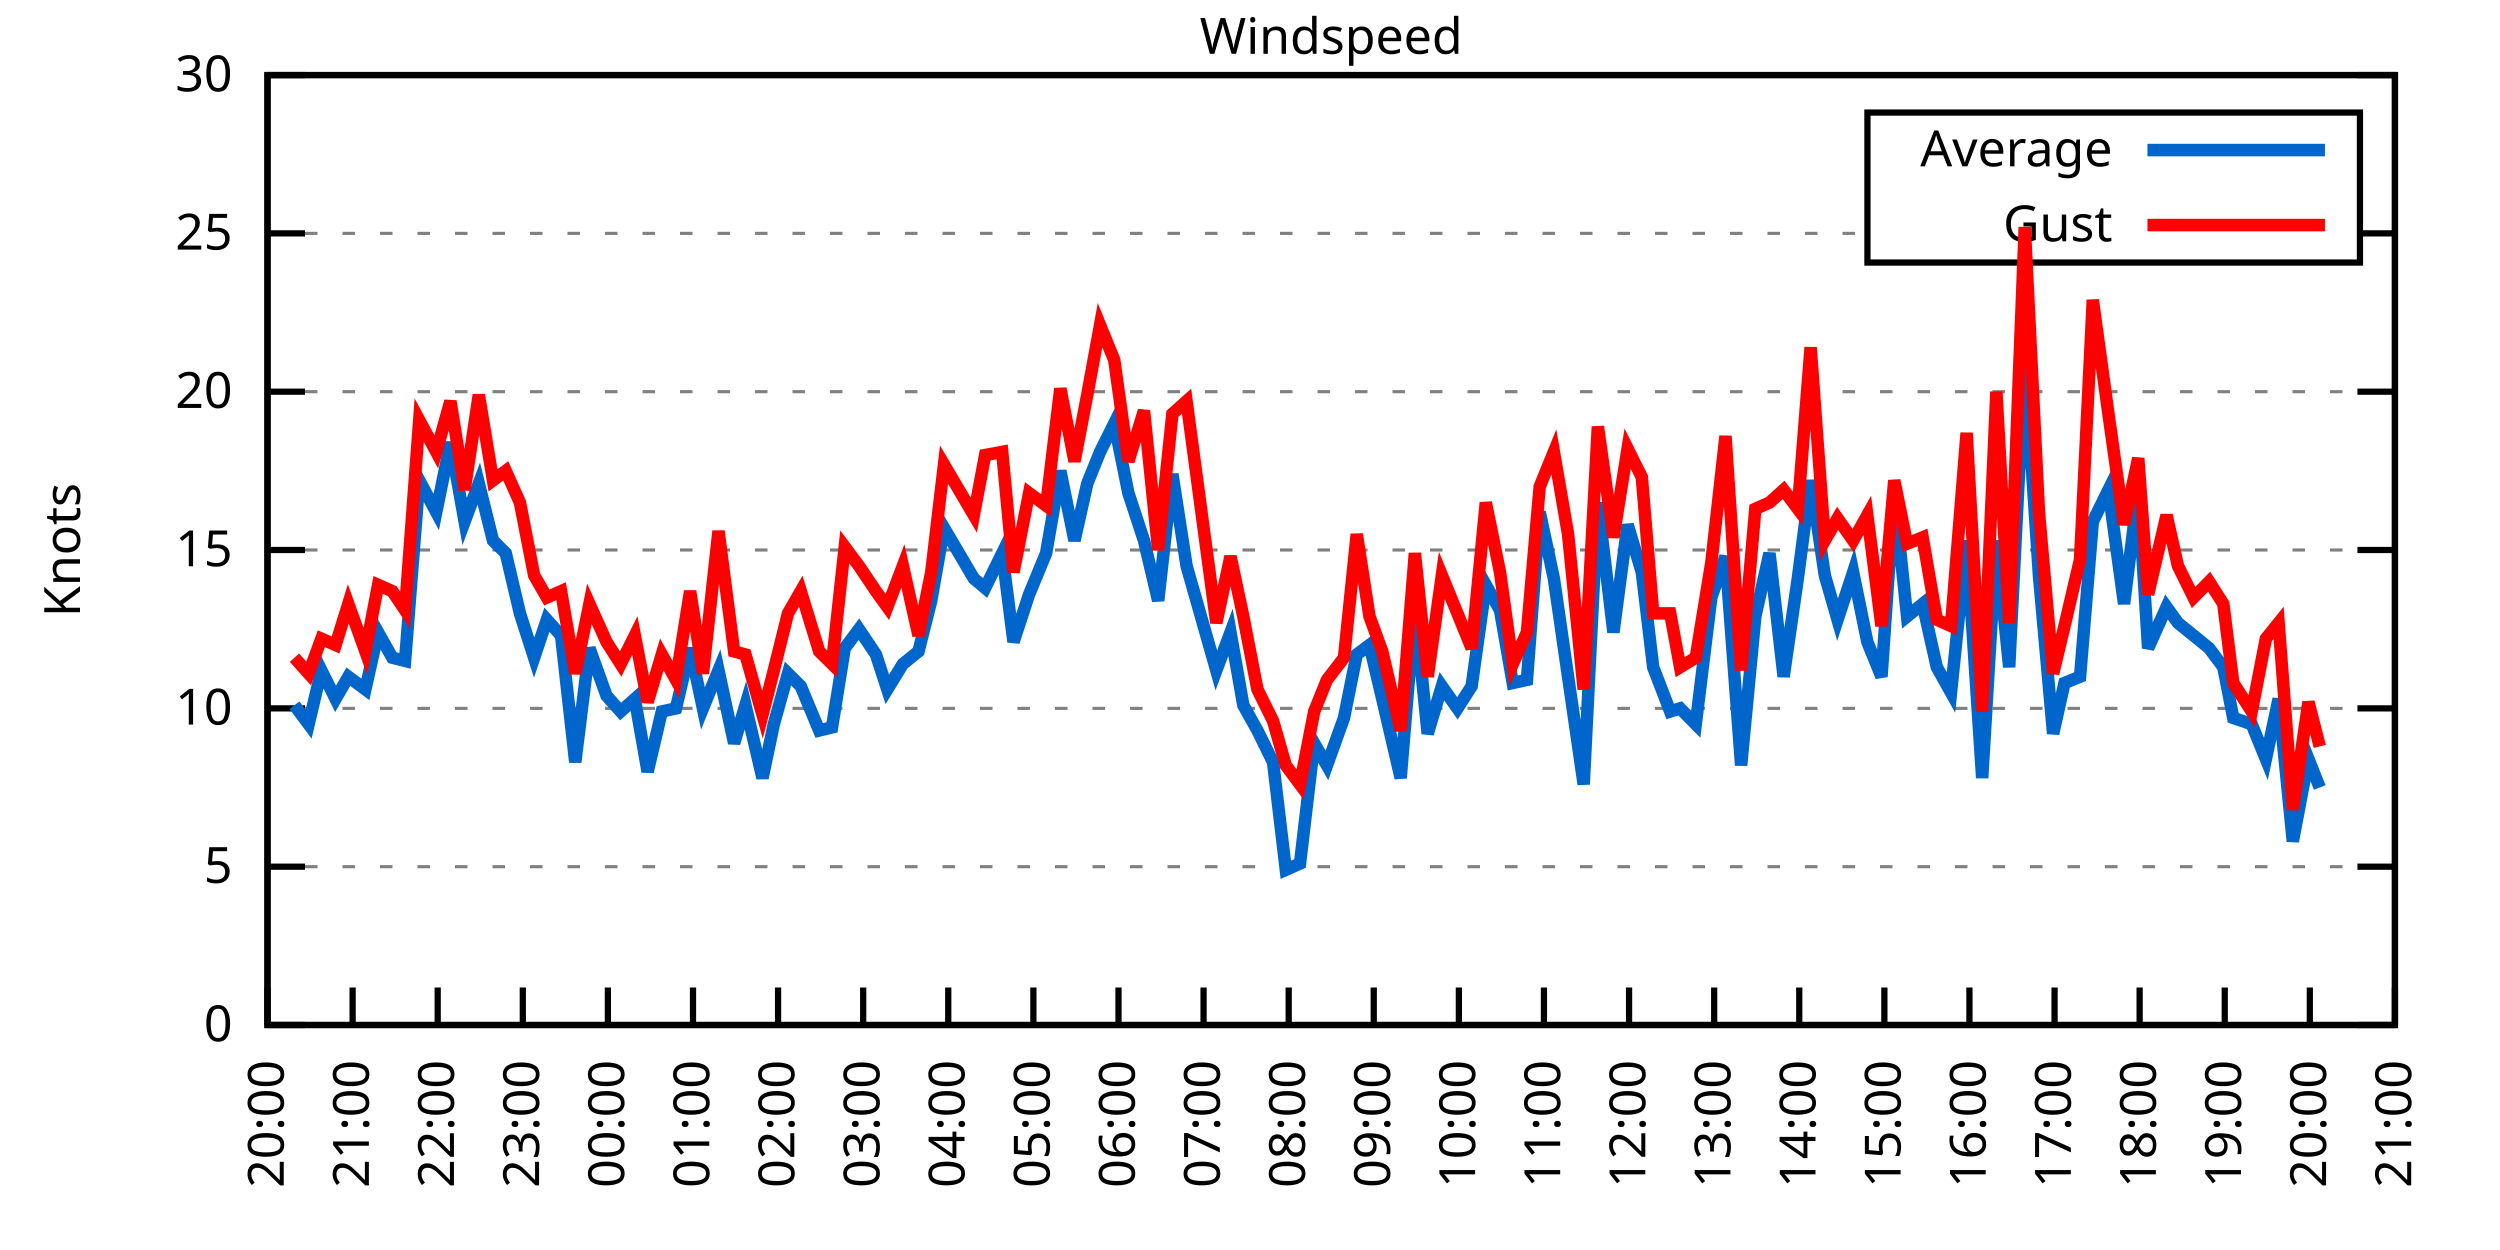
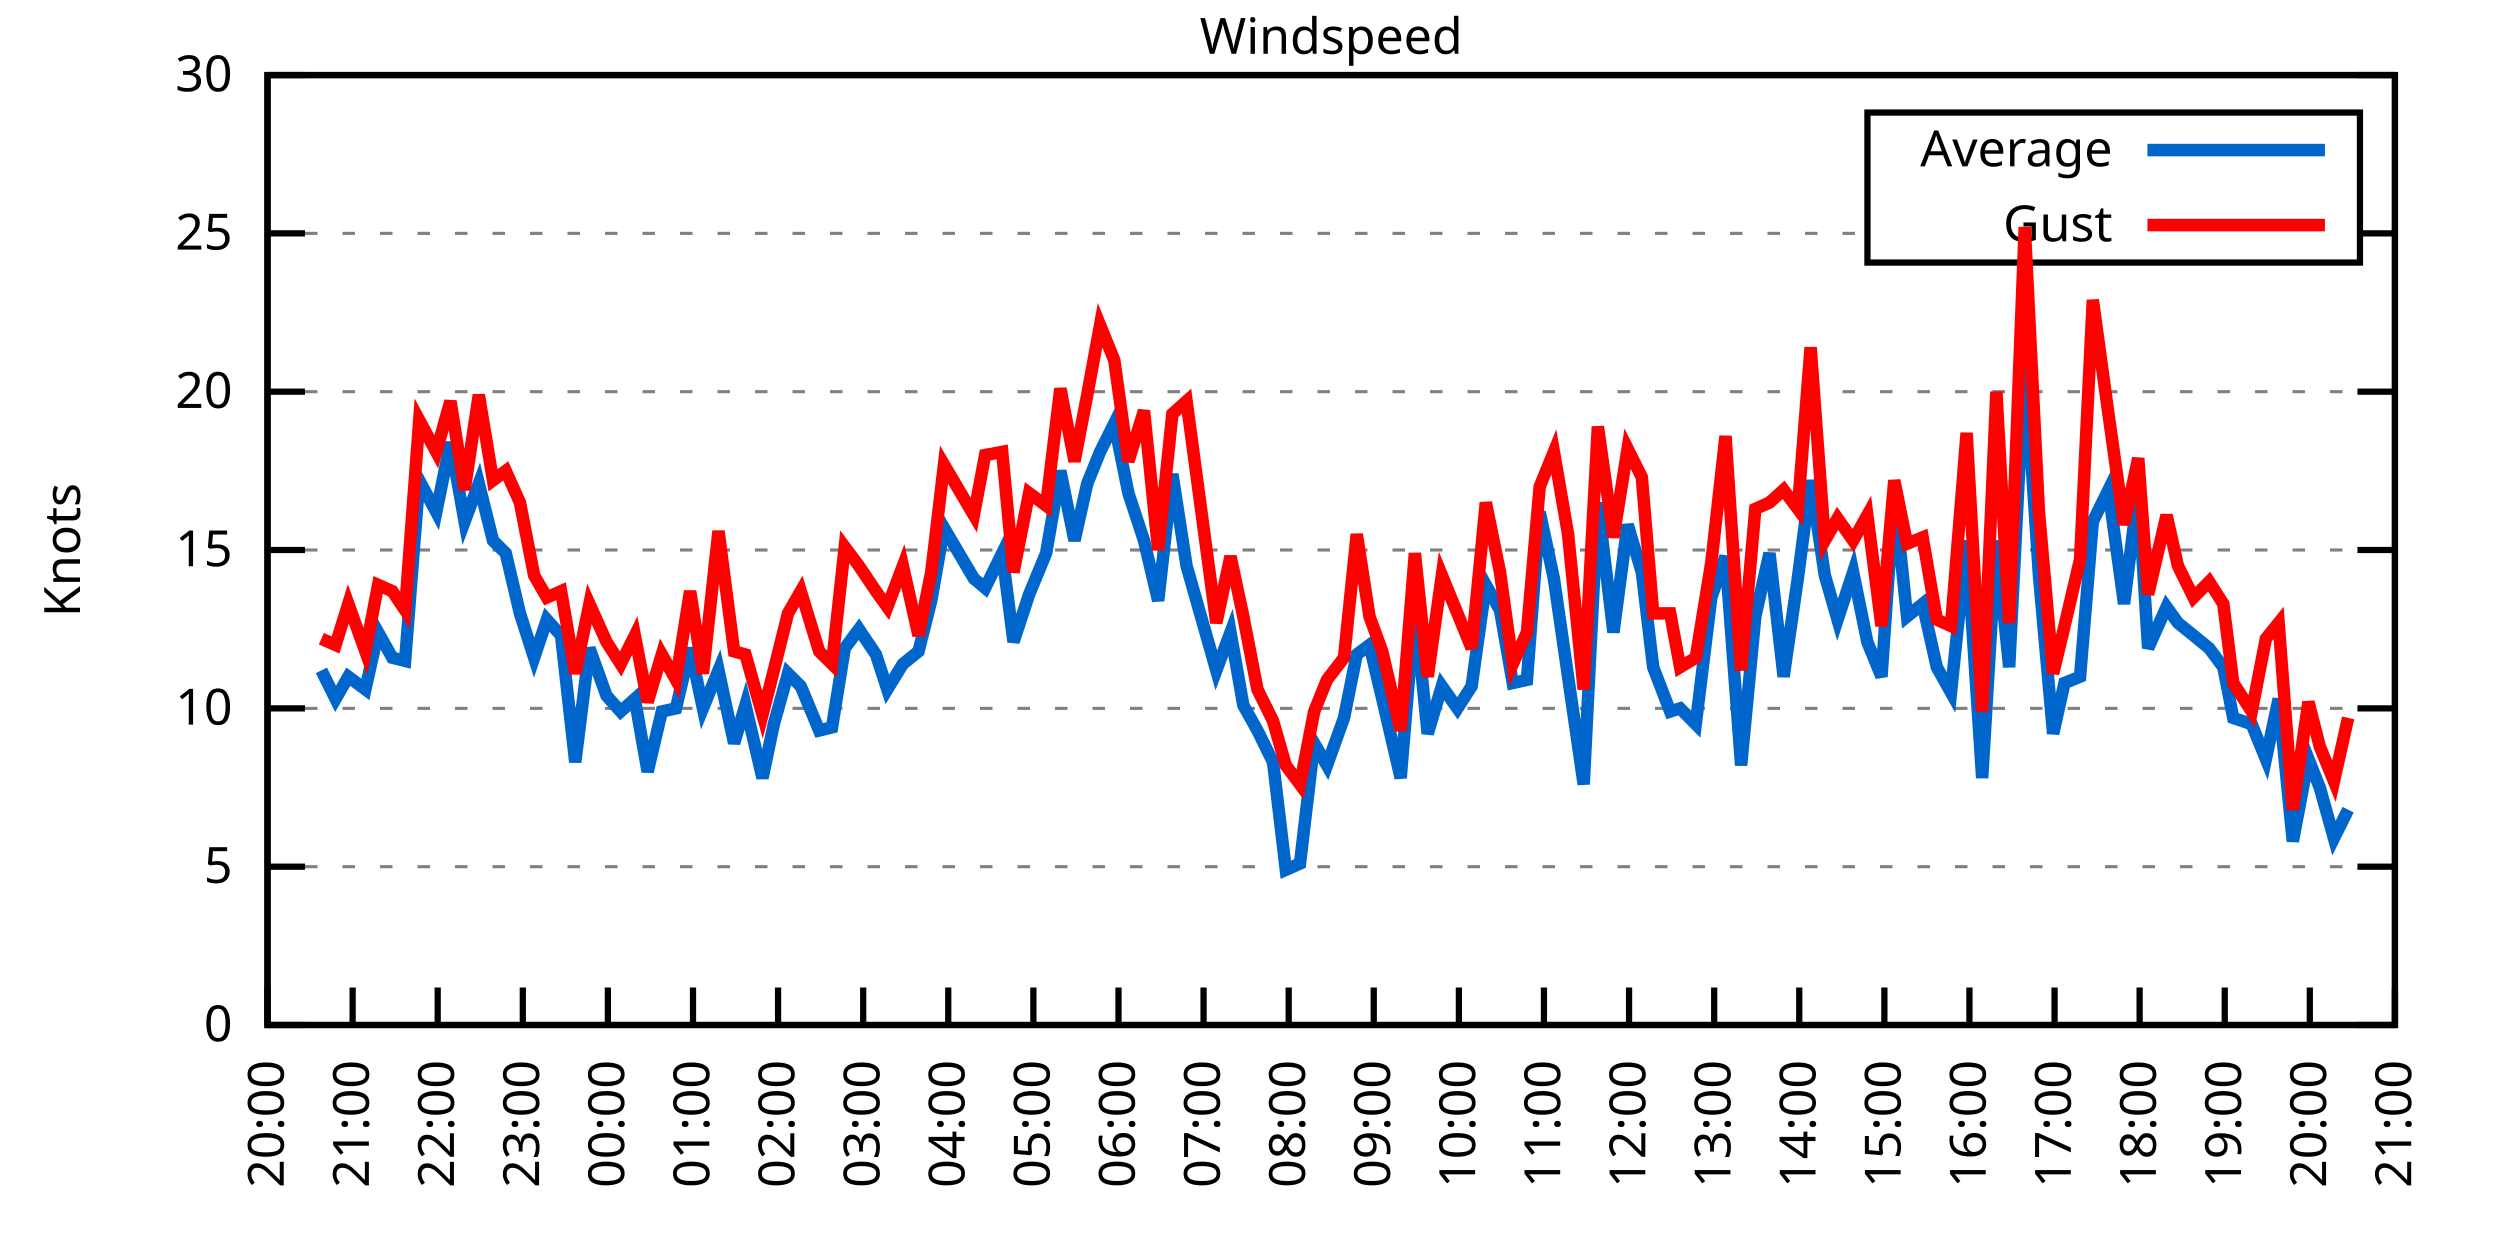
<svg xmlns="http://www.w3.org/2000/svg" xmlns:xlink="http://www.w3.org/1999/xlink" width="400" height="200" viewBox="0 0 400 200">
  <g id="gnuplot_canvas">
    <rect x="0" y="0" width="400" height="200" fill="none" />
    <defs>
      <circle id="gpDot" r="0.5" stroke-width="0.5" stroke="currentColor" />
      <path id="gpPt0" stroke-width="0.333" stroke="currentColor" d="M-1,0 h2 M0,-1 v2" />
      <path id="gpPt1" stroke-width="0.333" stroke="currentColor" d="M-1,-1 L1,1 M1,-1 L-1,1" />
      <path id="gpPt2" stroke-width="0.333" stroke="currentColor" d="M-1,0 L1,0 M0,-1 L0,1 M-1,-1 L1,1 M-1,1 L1,-1" />
      <rect id="gpPt3" stroke-width="0.333" stroke="currentColor" x="-1" y="-1" width="2" height="2" />
      <rect id="gpPt4" stroke-width="0.333" stroke="currentColor" fill="currentColor" x="-1" y="-1" width="2" height="2" />
      <circle id="gpPt5" stroke-width="0.333" stroke="currentColor" cx="0" cy="0" r="1" />
      <use xlink:href="#gpPt5" id="gpPt6" fill="currentColor" stroke="none" />
      <path id="gpPt7" stroke-width="0.333" stroke="currentColor" d="M0,-1.33 L-1.33,0.67 L1.33,0.67 z" />
      <use xlink:href="#gpPt7" id="gpPt8" fill="currentColor" stroke="none" />
      <use xlink:href="#gpPt7" id="gpPt9" stroke="currentColor" transform="rotate(180)" />
      <use xlink:href="#gpPt9" id="gpPt10" fill="currentColor" stroke="none" />
      <use xlink:href="#gpPt3" id="gpPt11" stroke="currentColor" transform="rotate(45)" />
      <use xlink:href="#gpPt11" id="gpPt12" fill="currentColor" stroke="none" />
      <path id="gpPt13" stroke-width="0.333" stroke="currentColor" d="M0,1.330 L1.265,0.411 L0.782,-1.067 L-0.782,-1.076 L-1.265,0.411 z" />
      <use xlink:href="#gpPt13" id="gpPt14" fill="currentColor" stroke="none" />
      <filter id="textbox" filterUnits="objectBoundingBox" x="0" y="0" height="1" width="1">
        <feFlood flood-color="white" flood-opacity="1" result="bgnd" />
        <feComposite in="SourceGraphic" in2="bgnd" operator="atop" />
      </filter>
      <filter id="greybox" filterUnits="objectBoundingBox" x="0" y="0" height="1" width="1">
        <feFlood flood-color="lightgrey" flood-opacity="1" result="grey" />
        <feComposite in="SourceGraphic" in2="grey" operator="atop" />
      </filter>
    </defs>
    <g fill="none" color="white" stroke="currentColor" stroke-width="1.00" stroke-linecap="butt" stroke-linejoin="miter">
</g>
    <g fill="none" color="black" stroke="currentColor" stroke-width="1.00" stroke-linecap="butt" stroke-linejoin="miter">
      <g stroke="none" shape-rendering="crispEdges">
        <polygon fill="rgb(255, 255, 255)" points="42.80,164.00 383.18,164.00 383.18,12.02 42.80,12.02 " />
      </g>
    </g>
    <g fill="none" color="black" stroke="currentColor" stroke-width="1.00" stroke-linecap="butt" stroke-linejoin="miter">
</g>
    <g fill="none" color="black" stroke="black" stroke-width="0.50" stroke-linecap="butt" stroke-linejoin="miter">
</g>
    <g fill="none" color="gray" stroke="currentColor" stroke-width="0.50" stroke-linecap="butt" stroke-linejoin="miter">
      <path stroke="gray" stroke-dasharray="2,4" class="gridline" d="M42.80,164.00 L383.19,164.00  " />
    </g>
    <g fill="none" color="gray" stroke="gray" stroke-width="1.00" stroke-linecap="butt" stroke-linejoin="miter">
</g>
    <g fill="none" color="black" stroke="currentColor" stroke-width="1.00" stroke-linecap="butt" stroke-linejoin="miter">
      <path stroke="black" d="M42.80,164.00 L48.80,164.00 M383.19,164.00 L377.19,164.00  " />
      <g transform="translate(37.20,166.60)" stroke="none" fill="black" font-family="Sans" font-size="8.00" text-anchor="end">
        <text>
          <tspan font-family="Sans"> 0</tspan>
        </text>
      </g>
    </g>
    <g fill="none" color="black" stroke="currentColor" stroke-width="1.00" stroke-linecap="butt" stroke-linejoin="miter">
</g>
    <g fill="none" color="black" stroke="black" stroke-width="0.50" stroke-linecap="butt" stroke-linejoin="miter">
</g>
    <g fill="none" color="gray" stroke="currentColor" stroke-width="0.50" stroke-linecap="butt" stroke-linejoin="miter">
      <path stroke="gray" stroke-dasharray="2,4" class="gridline" d="M42.80,138.67 L383.19,138.67  " />
    </g>
    <g fill="none" color="gray" stroke="gray" stroke-width="1.00" stroke-linecap="butt" stroke-linejoin="miter">
</g>
    <g fill="none" color="black" stroke="currentColor" stroke-width="1.00" stroke-linecap="butt" stroke-linejoin="miter">
      <path stroke="black" d="M42.80,138.67 L48.80,138.67 M383.19,138.67 L377.19,138.67  " />
      <g transform="translate(37.20,141.27)" stroke="none" fill="black" font-family="Sans" font-size="8.00" text-anchor="end">
        <text>
          <tspan font-family="Sans"> 5</tspan>
        </text>
      </g>
    </g>
    <g fill="none" color="black" stroke="currentColor" stroke-width="1.00" stroke-linecap="butt" stroke-linejoin="miter">
</g>
    <g fill="none" color="black" stroke="black" stroke-width="0.50" stroke-linecap="butt" stroke-linejoin="miter">
</g>
    <g fill="none" color="gray" stroke="currentColor" stroke-width="0.50" stroke-linecap="butt" stroke-linejoin="miter">
      <path stroke="gray" stroke-dasharray="2,4" class="gridline" d="M42.80,113.34 L383.19,113.34  " />
    </g>
    <g fill="none" color="gray" stroke="gray" stroke-width="1.00" stroke-linecap="butt" stroke-linejoin="miter">
</g>
    <g fill="none" color="black" stroke="currentColor" stroke-width="1.00" stroke-linecap="butt" stroke-linejoin="miter">
      <path stroke="black" d="M42.80,113.34 L48.80,113.34 M383.19,113.34 L377.19,113.34  " />
      <g transform="translate(37.20,115.94)" stroke="none" fill="black" font-family="Sans" font-size="8.00" text-anchor="end">
        <text>
          <tspan font-family="Sans"> 10</tspan>
        </text>
      </g>
    </g>
    <g fill="none" color="black" stroke="currentColor" stroke-width="1.00" stroke-linecap="butt" stroke-linejoin="miter">
</g>
    <g fill="none" color="black" stroke="black" stroke-width="0.50" stroke-linecap="butt" stroke-linejoin="miter">
</g>
    <g fill="none" color="gray" stroke="currentColor" stroke-width="0.50" stroke-linecap="butt" stroke-linejoin="miter">
      <path stroke="gray" stroke-dasharray="2,4" class="gridline" d="M42.80,88.00 L383.19,88.00  " />
    </g>
    <g fill="none" color="gray" stroke="gray" stroke-width="1.00" stroke-linecap="butt" stroke-linejoin="miter">
</g>
    <g fill="none" color="black" stroke="currentColor" stroke-width="1.00" stroke-linecap="butt" stroke-linejoin="miter">
      <path stroke="black" d="M42.80,88.00 L48.80,88.00 M383.19,88.00 L377.19,88.00  " />
      <g transform="translate(37.20,90.60)" stroke="none" fill="black" font-family="Sans" font-size="8.00" text-anchor="end">
        <text>
          <tspan font-family="Sans"> 15</tspan>
        </text>
      </g>
    </g>
    <g fill="none" color="black" stroke="currentColor" stroke-width="1.00" stroke-linecap="butt" stroke-linejoin="miter">
</g>
    <g fill="none" color="black" stroke="black" stroke-width="0.50" stroke-linecap="butt" stroke-linejoin="miter">
</g>
    <g fill="none" color="gray" stroke="currentColor" stroke-width="0.50" stroke-linecap="butt" stroke-linejoin="miter">
      <path stroke="gray" stroke-dasharray="2,4" class="gridline" d="M42.80,62.67 L383.19,62.67  " />
    </g>
    <g fill="none" color="gray" stroke="gray" stroke-width="1.00" stroke-linecap="butt" stroke-linejoin="miter">
</g>
    <g fill="none" color="black" stroke="currentColor" stroke-width="1.00" stroke-linecap="butt" stroke-linejoin="miter">
      <path stroke="black" d="M42.80,62.67 L48.80,62.67 M383.19,62.67 L377.19,62.67  " />
      <g transform="translate(37.20,65.27)" stroke="none" fill="black" font-family="Sans" font-size="8.00" text-anchor="end">
        <text>
          <tspan font-family="Sans"> 20</tspan>
        </text>
      </g>
    </g>
    <g fill="none" color="black" stroke="currentColor" stroke-width="1.00" stroke-linecap="butt" stroke-linejoin="miter">
</g>
    <g fill="none" color="black" stroke="black" stroke-width="0.50" stroke-linecap="butt" stroke-linejoin="miter">
</g>
    <g fill="none" color="gray" stroke="currentColor" stroke-width="0.50" stroke-linecap="butt" stroke-linejoin="miter">
      <path stroke="gray" stroke-dasharray="2,4" class="gridline" d="M42.80,37.34 L298.79,37.34 M377.59,37.34 L383.19,37.34  " />
    </g>
    <g fill="none" color="gray" stroke="gray" stroke-width="1.00" stroke-linecap="butt" stroke-linejoin="miter">
</g>
    <g fill="none" color="black" stroke="currentColor" stroke-width="1.00" stroke-linecap="butt" stroke-linejoin="miter">
      <path stroke="black" d="M42.80,37.34 L48.80,37.34 M383.19,37.34 L377.19,37.34  " />
      <g transform="translate(37.20,39.94)" stroke="none" fill="black" font-family="Sans" font-size="8.00" text-anchor="end">
        <text>
          <tspan font-family="Sans"> 25</tspan>
        </text>
      </g>
    </g>
    <g fill="none" color="black" stroke="currentColor" stroke-width="1.00" stroke-linecap="butt" stroke-linejoin="miter">
</g>
    <g fill="none" color="black" stroke="black" stroke-width="0.50" stroke-linecap="butt" stroke-linejoin="miter">
</g>
    <g fill="none" color="gray" stroke="currentColor" stroke-width="0.50" stroke-linecap="butt" stroke-linejoin="miter">
      <path stroke="gray" stroke-dasharray="2,4" class="gridline" d="M42.80,12.01 L383.19,12.01  " />
    </g>
    <g fill="none" color="gray" stroke="gray" stroke-width="1.00" stroke-linecap="butt" stroke-linejoin="miter">
</g>
    <g fill="none" color="black" stroke="currentColor" stroke-width="1.00" stroke-linecap="butt" stroke-linejoin="miter">
      <path stroke="black" d="M42.80,12.01 L48.80,12.01 M383.19,12.01 L377.19,12.01  " />
      <g transform="translate(37.20,14.61)" stroke="none" fill="black" font-family="Sans" font-size="8.00" text-anchor="end">
        <text>
          <tspan font-family="Sans"> 30</tspan>
        </text>
      </g>
    </g>
    <g fill="none" color="black" stroke="currentColor" stroke-width="1.00" stroke-linecap="butt" stroke-linejoin="miter">
      <path stroke="black" d="M42.80,164.00 L42.80,158.00  " />
      <g transform="translate(45.40,169.60) rotate(270.00)" stroke="none" fill="black" font-family="Sans" font-size="8.00" text-anchor="end">
        <text>
          <tspan font-family="Sans">20:00</tspan>
        </text>
      </g>
    </g>
    <g fill="none" color="black" stroke="currentColor" stroke-width="1.00" stroke-linecap="butt" stroke-linejoin="miter">
      <path stroke="black" d="M56.42,164.00 L56.42,158.00  " />
      <g transform="translate(59.02,169.60) rotate(270.00)" stroke="none" fill="black" font-family="Sans" font-size="8.00" text-anchor="end">
        <text>
          <tspan font-family="Sans">21:00</tspan>
        </text>
      </g>
    </g>
    <g fill="none" color="black" stroke="currentColor" stroke-width="1.00" stroke-linecap="butt" stroke-linejoin="miter">
      <path stroke="black" d="M70.03,164.00 L70.03,158.00  " />
      <g transform="translate(72.63,169.60) rotate(270.00)" stroke="none" fill="black" font-family="Sans" font-size="8.00" text-anchor="end">
        <text>
          <tspan font-family="Sans">22:00</tspan>
        </text>
      </g>
    </g>
    <g fill="none" color="black" stroke="currentColor" stroke-width="1.00" stroke-linecap="butt" stroke-linejoin="miter">
      <path stroke="black" d="M83.65,164.00 L83.65,158.00  " />
      <g transform="translate(86.25,169.60) rotate(270.00)" stroke="none" fill="black" font-family="Sans" font-size="8.00" text-anchor="end">
        <text>
          <tspan font-family="Sans">23:00</tspan>
        </text>
      </g>
    </g>
    <g fill="none" color="black" stroke="currentColor" stroke-width="1.00" stroke-linecap="butt" stroke-linejoin="miter">
      <path stroke="black" d="M97.26,164.00 L97.26,158.00  " />
      <g transform="translate(99.86,169.60) rotate(270.00)" stroke="none" fill="black" font-family="Sans" font-size="8.00" text-anchor="end">
        <text>
          <tspan font-family="Sans">00:00</tspan>
        </text>
      </g>
    </g>
    <g fill="none" color="black" stroke="currentColor" stroke-width="1.00" stroke-linecap="butt" stroke-linejoin="miter">
      <path stroke="black" d="M110.88,164.00 L110.88,158.00  " />
      <g transform="translate(113.48,169.60) rotate(270.00)" stroke="none" fill="black" font-family="Sans" font-size="8.00" text-anchor="end">
        <text>
          <tspan font-family="Sans">01:00</tspan>
        </text>
      </g>
    </g>
    <g fill="none" color="black" stroke="currentColor" stroke-width="1.00" stroke-linecap="butt" stroke-linejoin="miter">
      <path stroke="black" d="M124.49,164.00 L124.49,158.00  " />
      <g transform="translate(127.09,169.60) rotate(270.00)" stroke="none" fill="black" font-family="Sans" font-size="8.00" text-anchor="end">
        <text>
          <tspan font-family="Sans">02:00</tspan>
        </text>
      </g>
    </g>
    <g fill="none" color="black" stroke="currentColor" stroke-width="1.00" stroke-linecap="butt" stroke-linejoin="miter">
      <path stroke="black" d="M138.11,164.00 L138.11,158.00  " />
      <g transform="translate(140.71,169.60) rotate(270.00)" stroke="none" fill="black" font-family="Sans" font-size="8.00" text-anchor="end">
        <text>
          <tspan font-family="Sans">03:00</tspan>
        </text>
      </g>
    </g>
    <g fill="none" color="black" stroke="currentColor" stroke-width="1.00" stroke-linecap="butt" stroke-linejoin="miter">
      <path stroke="black" d="M151.72,164.00 L151.72,158.00  " />
      <g transform="translate(154.32,169.60) rotate(270.00)" stroke="none" fill="black" font-family="Sans" font-size="8.00" text-anchor="end">
        <text>
          <tspan font-family="Sans">04:00</tspan>
        </text>
      </g>
    </g>
    <g fill="none" color="black" stroke="currentColor" stroke-width="1.00" stroke-linecap="butt" stroke-linejoin="miter">
      <path stroke="black" d="M165.34,164.00 L165.34,158.00  " />
      <g transform="translate(167.94,169.60) rotate(270.00)" stroke="none" fill="black" font-family="Sans" font-size="8.00" text-anchor="end">
        <text>
          <tspan font-family="Sans">05:00</tspan>
        </text>
      </g>
    </g>
    <g fill="none" color="black" stroke="currentColor" stroke-width="1.00" stroke-linecap="butt" stroke-linejoin="miter">
      <path stroke="black" d="M178.96,164.00 L178.96,158.00  " />
      <g transform="translate(181.56,169.60) rotate(270.00)" stroke="none" fill="black" font-family="Sans" font-size="8.00" text-anchor="end">
        <text>
          <tspan font-family="Sans">06:00</tspan>
        </text>
      </g>
    </g>
    <g fill="none" color="black" stroke="currentColor" stroke-width="1.00" stroke-linecap="butt" stroke-linejoin="miter">
      <path stroke="black" d="M192.57,164.00 L192.57,158.00  " />
      <g transform="translate(195.17,169.60) rotate(270.00)" stroke="none" fill="black" font-family="Sans" font-size="8.00" text-anchor="end">
        <text>
          <tspan font-family="Sans">07:00</tspan>
        </text>
      </g>
    </g>
    <g fill="none" color="black" stroke="currentColor" stroke-width="1.00" stroke-linecap="butt" stroke-linejoin="miter">
      <path stroke="black" d="M206.19,164.00 L206.19,158.00  " />
      <g transform="translate(208.79,169.60) rotate(270.00)" stroke="none" fill="black" font-family="Sans" font-size="8.00" text-anchor="end">
        <text>
          <tspan font-family="Sans">08:00</tspan>
        </text>
      </g>
    </g>
    <g fill="none" color="black" stroke="currentColor" stroke-width="1.00" stroke-linecap="butt" stroke-linejoin="miter">
      <path stroke="black" d="M219.80,164.00 L219.80,158.00  " />
      <g transform="translate(222.40,169.60) rotate(270.00)" stroke="none" fill="black" font-family="Sans" font-size="8.00" text-anchor="end">
        <text>
          <tspan font-family="Sans">09:00</tspan>
        </text>
      </g>
    </g>
    <g fill="none" color="black" stroke="currentColor" stroke-width="1.00" stroke-linecap="butt" stroke-linejoin="miter">
      <path stroke="black" d="M233.42,164.00 L233.42,158.00  " />
      <g transform="translate(236.02,169.60) rotate(270.00)" stroke="none" fill="black" font-family="Sans" font-size="8.00" text-anchor="end">
        <text>
          <tspan font-family="Sans">10:00</tspan>
        </text>
      </g>
    </g>
    <g fill="none" color="black" stroke="currentColor" stroke-width="1.00" stroke-linecap="butt" stroke-linejoin="miter">
      <path stroke="black" d="M247.03,164.00 L247.03,158.00  " />
      <g transform="translate(249.63,169.60) rotate(270.00)" stroke="none" fill="black" font-family="Sans" font-size="8.00" text-anchor="end">
        <text>
          <tspan font-family="Sans">11:00</tspan>
        </text>
      </g>
    </g>
    <g fill="none" color="black" stroke="currentColor" stroke-width="1.00" stroke-linecap="butt" stroke-linejoin="miter">
      <path stroke="black" d="M260.65,164.00 L260.65,158.00  " />
      <g transform="translate(263.25,169.60) rotate(270.00)" stroke="none" fill="black" font-family="Sans" font-size="8.00" text-anchor="end">
        <text>
          <tspan font-family="Sans">12:00</tspan>
        </text>
      </g>
    </g>
    <g fill="none" color="black" stroke="currentColor" stroke-width="1.00" stroke-linecap="butt" stroke-linejoin="miter">
      <path stroke="black" d="M274.27,164.00 L274.27,158.00  " />
      <g transform="translate(276.87,169.60) rotate(270.00)" stroke="none" fill="black" font-family="Sans" font-size="8.00" text-anchor="end">
        <text>
          <tspan font-family="Sans">13:00</tspan>
        </text>
      </g>
    </g>
    <g fill="none" color="black" stroke="currentColor" stroke-width="1.00" stroke-linecap="butt" stroke-linejoin="miter">
      <path stroke="black" d="M287.88,164.00 L287.88,158.00  " />
      <g transform="translate(290.48,169.60) rotate(270.00)" stroke="none" fill="black" font-family="Sans" font-size="8.00" text-anchor="end">
        <text>
          <tspan font-family="Sans">14:00</tspan>
        </text>
      </g>
    </g>
    <g fill="none" color="black" stroke="currentColor" stroke-width="1.00" stroke-linecap="butt" stroke-linejoin="miter">
      <path stroke="black" d="M301.50,164.00 L301.50,158.00  " />
      <g transform="translate(304.10,169.60) rotate(270.00)" stroke="none" fill="black" font-family="Sans" font-size="8.00" text-anchor="end">
        <text>
          <tspan font-family="Sans">15:00</tspan>
        </text>
      </g>
    </g>
    <g fill="none" color="black" stroke="currentColor" stroke-width="1.00" stroke-linecap="butt" stroke-linejoin="miter">
      <path stroke="black" d="M315.11,164.00 L315.11,158.00  " />
      <g transform="translate(317.71,169.60) rotate(270.00)" stroke="none" fill="black" font-family="Sans" font-size="8.00" text-anchor="end">
        <text>
          <tspan font-family="Sans">16:00</tspan>
        </text>
      </g>
    </g>
    <g fill="none" color="black" stroke="currentColor" stroke-width="1.00" stroke-linecap="butt" stroke-linejoin="miter">
      <path stroke="black" d="M328.73,164.00 L328.73,158.00  " />
      <g transform="translate(331.33,169.60) rotate(270.00)" stroke="none" fill="black" font-family="Sans" font-size="8.00" text-anchor="end">
        <text>
          <tspan font-family="Sans">17:00</tspan>
        </text>
      </g>
    </g>
    <g fill="none" color="black" stroke="currentColor" stroke-width="1.00" stroke-linecap="butt" stroke-linejoin="miter">
      <path stroke="black" d="M342.34,164.00 L342.34,158.00  " />
      <g transform="translate(344.94,169.60) rotate(270.00)" stroke="none" fill="black" font-family="Sans" font-size="8.00" text-anchor="end">
        <text>
          <tspan font-family="Sans">18:00</tspan>
        </text>
      </g>
    </g>
    <g fill="none" color="black" stroke="currentColor" stroke-width="1.00" stroke-linecap="butt" stroke-linejoin="miter">
      <path stroke="black" d="M355.96,164.00 L355.96,158.00  " />
      <g transform="translate(358.56,169.60) rotate(270.00)" stroke="none" fill="black" font-family="Sans" font-size="8.00" text-anchor="end">
        <text>
          <tspan font-family="Sans">19:00</tspan>
        </text>
      </g>
    </g>
    <g fill="none" color="black" stroke="currentColor" stroke-width="1.00" stroke-linecap="butt" stroke-linejoin="miter">
      <path stroke="black" d="M369.57,164.00 L369.57,158.00  " />
      <g transform="translate(372.17,169.60) rotate(270.00)" stroke="none" fill="black" font-family="Sans" font-size="8.00" text-anchor="end">
        <text>
          <tspan font-family="Sans">20:00</tspan>
        </text>
      </g>
    </g>
    <g fill="none" color="black" stroke="currentColor" stroke-width="1.00" stroke-linecap="butt" stroke-linejoin="miter">
      <path stroke="black" d="M383.19,164.00 L383.19,158.00  " />
      <g transform="translate(385.79,169.60) rotate(270.00)" stroke="none" fill="black" font-family="Sans" font-size="8.00" text-anchor="end">
        <text>
          <tspan font-family="Sans">21:00</tspan>
        </text>
      </g>
    </g>
    <g fill="none" color="black" stroke="currentColor" stroke-width="1.00" stroke-linecap="butt" stroke-linejoin="miter">
</g>
    <g fill="none" color="black" stroke="currentColor" stroke-width="1.00" stroke-linecap="butt" stroke-linejoin="miter">
      <path stroke="black" d="M42.80,12.01 L42.80,164.00 L383.19,164.00 L383.19,12.01 L42.80,12.01 Z  " />
    </g>
    <g fill="none" color="black" stroke="currentColor" stroke-width="1.00" stroke-linecap="butt" stroke-linejoin="miter">
</g>
    <g fill="none" color="black" stroke="currentColor" stroke-width="1.00" stroke-linecap="butt" stroke-linejoin="miter">
      <path stroke="black" d="M298.79,42.01 L298.79,18.01 L377.59,18.01 L377.59,42.01 L298.79,42.01 Z  " />
    </g>
    <g id="Windspeed_plot_1">
      <g fill="none" color="white" stroke="black" stroke-width="2.00" stroke-linecap="butt" stroke-linejoin="miter">
</g>
      <g fill="none" color="black" stroke="currentColor" stroke-width="2.00" stroke-linecap="butt" stroke-linejoin="miter">
        <g transform="translate(337.99,26.61)" stroke="none" fill="black" font-family="Sans" font-size="8.00" text-anchor="end">
          <text>
            <tspan font-family="Sans">Average</tspan>
          </text>
        </g>
      </g>
      <g fill="none" color="black" stroke="currentColor" stroke-width="2.00" stroke-linecap="butt" stroke-linejoin="miter">
-         <path stroke="rgb(  0, 102, 204)" d="M343.59,24.01 L371.99,24.01 M47.11,112.83 L49.38,115.87 L51.42,107.26 L53.69,111.82 L55.73,108.27 L58.46,110.30   L60.50,101.18 L62.77,105.23 L64.81,105.74 L67.08,76.86 L69.80,81.93 L72.07,70.78 L74.34,83.45 L76.61,77.37   L78.88,86.49 L80.92,88.51 L83.19,98.14 L85.46,105.23 L87.50,99.15 L89.77,101.68 L92.04,121.95 L94.31,103.71   L97.04,111.31 L99.30,113.84 L101.57,111.82 L103.62,123.47 L105.89,113.84 L108.15,113.34 L110.42,103.71 L112.47,113.34   L114.96,107.26 L117.46,118.91 L119.27,112.83 L122.00,124.48 L123.81,115.87 L126.08,107.76 L128.12,109.79 L131.07,116.88   L133.12,116.38 L135.16,103.71 L137.43,100.67 L140.15,104.72 L141.97,110.30 L144.46,106.24 L146.96,104.22 L149.00,96.11   L151.04,84.46 L155.81,92.56 L157.62,94.08 L160.35,88.51 L162.16,102.70 L164.66,95.10 L167.38,88.51 L169.65,75.34   L171.92,86.49 L173.96,77.37 L176.01,72.30 L178.28,67.74 L180.54,78.89 L183.04,86.49 L185.31,96.11 L187.58,75.85   L189.85,90.54 L194.61,107.26 L196.88,101.18 L198.93,112.83 L201.19,116.88 L203.69,121.95 L205.73,139.17 L208.00,138.16   L210.27,118.91 L212.31,122.46 L215.04,114.86 L217.08,104.72 L219.12,103.20 L221.16,111.82 L224.11,124.48 L226.38,97.12   L228.43,117.39 L230.70,109.79 L233.19,113.34 L235.46,109.79 L237.73,93.58 L240.00,97.63 L242.04,109.28 L244.31,108.78   L246.35,81.93 L248.62,92.56 L250.89,108.27 L253.39,125.50 L255.66,80.41 L258.15,101.18 L260.42,83.95 L262.69,91.55   L264.51,106.75 L267.23,113.84 L268.82,113.34 L271.32,115.87 L273.81,95.60 L276.08,89.02 L278.58,122.46 L280.85,98.64   L283.12,88.51 L285.38,108.27 L287.65,92.56 L289.70,76.86 L291.97,92.06 L294.01,99.15 L296.50,91.55 L298.77,102.70   L301.04,108.27 L303.08,78.89 L305.13,98.64 L307.62,96.62 L309.89,106.75 L312.16,110.80 L314.66,86.49 L317.15,124.48   L319.42,86.49 L321.47,106.75 L323.96,57.61 L326.23,92.06 L328.50,117.39 L330.32,109.28 L332.81,108.27 L334.85,83.45   L337.35,78.38 L339.85,96.62 L342.12,78.38 L343.70,103.71 L346.65,97.12 L348.47,99.66 L350.97,101.68 L353.46,103.71   L355.73,106.75 L357.32,114.86 L360.27,115.87 L362.54,121.44 L364.58,111.82 L366.85,134.62 L369.35,121.44 L371.16,126.00    " />
+         <path stroke="rgb(  0, 102, 204)" d="M343.59,24.01 L371.99,24.01 M51.42,107.26 L53.69,111.82 L55.73,108.27 L58.46,110.30 L60.50,101.18 L62.77,105.23   L64.81,105.74 L67.08,76.86 L69.80,81.93 L72.07,70.78 L74.34,83.45 L76.61,77.37 L78.88,86.49 L80.92,88.51   L83.19,98.14 L85.46,105.23 L87.50,99.15 L89.77,101.68 L92.04,121.95 L94.31,103.71 L97.04,111.31 L99.30,113.84   L101.57,111.82 L103.62,123.47 L105.89,113.84 L108.15,113.34 L110.42,103.71 L112.47,113.34 L114.96,107.26 L117.46,118.91   L119.27,112.83 L122.00,124.48 L123.81,115.87 L126.08,107.76 L128.12,109.79 L131.07,116.88 L133.12,116.38 L135.16,103.71   L137.43,100.67 L140.15,104.72 L141.97,110.30 L144.46,106.24 L146.96,104.22 L149.00,96.11 L151.04,84.46 L155.81,92.56   L157.62,94.08 L160.35,88.51 L162.16,102.70 L164.66,95.10 L167.38,88.51 L169.65,75.34 L171.92,86.49 L173.96,77.37   L176.01,72.30 L178.28,67.74 L180.54,78.89 L183.04,86.49 L185.31,96.11 L187.58,75.85 L189.85,90.54 L194.61,107.26   L196.88,101.18 L198.93,112.83 L201.19,116.88 L203.69,121.95 L205.73,139.17 L208.00,138.16 L210.27,118.91 L212.31,122.46   L215.04,114.86 L217.08,104.72 L219.12,103.20 L221.16,111.82 L224.11,124.48 L226.38,97.12 L228.43,117.39 L230.70,109.79   L233.19,113.34 L235.46,109.79 L237.73,93.58 L240.00,97.63 L242.04,109.28 L244.31,108.78 L246.35,81.93 L248.62,92.56   L250.89,108.27 L253.39,125.50 L255.66,80.41 L258.15,101.18 L260.42,83.95 L262.69,91.55 L264.51,106.75 L267.23,113.84   L268.82,113.34 L271.32,115.87 L273.81,95.60 L276.08,89.02 L278.58,122.46 L280.85,98.64 L283.12,88.51 L285.38,108.27   L287.65,92.56 L289.70,76.86 L291.97,92.06 L294.01,99.15 L296.50,91.55 L298.77,102.70 L301.04,108.27 L303.08,78.89   L305.13,98.64 L307.62,96.62 L309.89,106.75 L312.16,110.80 L314.66,86.49 L317.15,124.48 L319.42,86.49 L321.47,106.75   L323.96,57.61 L326.23,92.06 L328.50,117.39 L330.32,109.28 L332.81,108.27 L334.85,83.45 L337.35,78.38 L339.85,96.62   L342.12,78.38 L343.70,103.71 L346.65,97.12 L348.47,99.66 L350.97,101.68 L353.46,103.71 L355.73,106.75 L357.32,114.86   L360.27,115.87 L362.54,121.44 L364.58,111.82 L366.85,134.62 L369.35,121.44 L371.16,126.00 L373.43,134.11 L375.70,129.55    " />
      </g>
    </g>
    <g id="Windspeed_plot_2">
      <g fill="none" color="black" stroke="currentColor" stroke-width="2.00" stroke-linecap="butt" stroke-linejoin="miter">
        <g transform="translate(337.99,38.61)" stroke="none" fill="black" font-family="Sans" font-size="8.00" text-anchor="end">
          <text>
            <tspan font-family="Sans">Gust</tspan>
          </text>
        </g>
      </g>
      <g fill="none" color="black" stroke="currentColor" stroke-width="2.00" stroke-linecap="butt" stroke-linejoin="miter">
-         <path stroke="rgb(255,   0,   0)" d="M343.59,36.01 L371.99,36.01 M47.11,105.23 L49.38,107.76 L51.42,102.19 L53.69,103.20 L55.73,96.62 L58.46,104.22   L60.50,93.58 L62.77,94.59 L64.81,97.63 L67.08,67.23 L69.80,72.30 L72.07,64.19 L74.34,78.38 L76.61,63.18   L78.88,76.86 L80.92,75.34 L83.19,80.41 L85.46,92.06 L87.50,95.60 L89.77,94.59 L92.04,107.76 L94.31,96.62   L97.04,102.70 L99.30,106.24 L101.57,101.68 L103.62,112.32 L105.89,104.72 L108.15,108.78 L110.42,94.59 L112.47,107.76   L114.96,84.97 L117.46,104.22 L119.27,104.72 L122.00,114.35 L123.81,107.26 L126.08,98.14 L128.12,94.59 L131.07,104.22   L133.12,106.24 L135.16,87.50 L137.43,90.54 L140.15,94.59 L141.97,97.12 L144.46,90.54 L146.96,101.68 L149.00,91.55   L151.04,74.33 L155.81,82.43 L157.62,72.81 L160.35,72.30 L162.16,91.55 L164.66,78.89 L167.38,80.91 L169.65,62.17   L171.92,73.82 L173.96,63.18 L176.01,52.03 L178.28,57.61 L180.54,73.82 L183.04,65.71 L185.31,88.00 L187.58,66.22   L189.85,64.19 L194.61,99.66 L196.88,89.02 L198.93,98.64 L201.19,110.30 L203.69,115.36 L205.73,122.46 L208.00,125.50   L210.27,113.84 L212.31,108.78 L215.04,105.23 L217.08,85.47 L219.12,98.64 L221.16,104.22 L224.11,116.88 L226.38,88.51   L228.43,108.27 L230.70,92.06 L233.19,98.14 L235.46,103.71 L237.73,80.41 L240.00,91.55 L242.04,106.24 L244.31,101.18   L246.35,77.87 L248.62,72.30 L250.89,85.47 L253.39,110.30 L255.66,68.25 L258.15,85.98 L260.42,71.79 L262.69,76.35   L264.51,98.14 L267.23,98.14 L268.82,106.75 L271.32,105.23 L273.81,90.03 L276.08,69.77 L278.58,107.26 L280.85,81.42   L283.12,80.41 L285.38,78.38 L287.65,81.42 L289.70,55.58 L291.97,86.49 L294.01,82.94 L296.50,86.49 L298.77,82.43   L301.04,100.16 L303.08,76.86 L305.13,86.99 L307.62,85.98 L309.89,99.15 L312.16,100.16 L314.66,69.26 L317.15,113.84   L319.42,62.67 L321.47,99.66 L323.96,36.33 L326.23,81.93 L328.50,107.76 L330.32,100.16 L332.81,89.52 L334.85,47.98   L337.35,66.22 L339.85,83.95 L342.12,73.31 L343.70,95.10 L346.65,82.43 L348.47,90.54 L350.97,95.60 L353.46,93.07   L355.73,96.62 L357.32,109.28 L360.27,113.84 L362.54,102.19 L364.58,99.66 L366.85,129.55 L369.35,112.32 L371.16,119.42    " />
+         <path stroke="rgb(255,   0,   0)" d="M343.59,36.01 L371.99,36.01 M51.42,102.19 L53.69,103.20 L55.73,96.62 L58.46,104.22 L60.50,93.58 L62.77,94.59   L64.81,97.63 L67.08,67.23 L69.80,72.30 L72.07,64.19 L74.34,78.38 L76.61,63.18 L78.88,76.86 L80.92,75.34   L83.19,80.41 L85.46,92.06 L87.50,95.60 L89.77,94.59 L92.04,107.76 L94.31,96.62 L97.04,102.70 L99.30,106.24   L101.57,101.68 L103.62,112.32 L105.89,104.72 L108.15,108.78 L110.42,94.59 L112.47,107.76 L114.96,84.97 L117.46,104.22   L119.27,104.72 L122.00,114.35 L123.81,107.26 L126.08,98.14 L128.12,94.59 L131.07,104.22 L133.12,106.24 L135.16,87.50   L137.43,90.54 L140.15,94.59 L141.97,97.12 L144.46,90.54 L146.96,101.68 L149.00,91.55 L151.04,74.33 L155.81,82.43   L157.62,72.81 L160.35,72.30 L162.16,91.55 L164.66,78.89 L167.38,80.91 L169.65,62.17 L171.92,73.82 L173.96,63.18   L176.01,52.03 L178.28,57.61 L180.54,73.82 L183.04,65.71 L185.31,88.00 L187.58,66.22 L189.85,64.19 L194.61,99.66   L196.88,89.02 L198.93,98.64 L201.19,110.30 L203.69,115.36 L205.73,122.46 L208.00,125.50 L210.27,113.84 L212.31,108.78   L215.04,105.23 L217.08,85.47 L219.12,98.64 L221.16,104.22 L224.11,116.88 L226.38,88.51 L228.43,108.27 L230.70,92.06   L233.19,98.14 L235.46,103.71 L237.73,80.41 L240.00,91.55 L242.04,106.24 L244.31,101.18 L246.35,77.87 L248.62,72.30   L250.89,85.47 L253.39,110.30 L255.66,68.25 L258.15,85.98 L260.42,71.79 L262.69,76.35 L264.51,98.14 L267.23,98.14   L268.82,106.75 L271.32,105.23 L273.81,90.03 L276.08,69.77 L278.58,107.26 L280.85,81.42 L283.12,80.41 L285.38,78.38   L287.65,81.42 L289.70,55.58 L291.97,86.49 L294.01,82.94 L296.50,86.49 L298.77,82.43 L301.04,100.16 L303.08,76.86   L305.13,86.99 L307.62,85.98 L309.89,99.15 L312.16,100.16 L314.66,69.26 L317.15,113.84 L319.42,62.67 L321.47,99.66   L323.96,36.33 L326.23,81.93 L328.50,107.76 L330.32,100.16 L332.81,89.52 L334.85,47.98 L337.35,66.22 L339.85,83.95   L342.12,73.31 L343.70,95.10 L346.65,82.43 L348.47,90.54 L350.97,95.60 L353.46,93.07 L355.73,96.62 L357.32,109.28   L360.27,113.84 L362.54,102.19 L364.58,99.66 L366.85,129.55 L369.35,112.32 L371.16,119.42 L373.43,124.99 L375.70,114.86    " />
      </g>
    </g>
    <g fill="none" color="black" stroke="currentColor" stroke-width="2.00" stroke-linecap="butt" stroke-linejoin="miter">
</g>
    <g fill="none" color="black" stroke="black" stroke-width="1.00" stroke-linecap="butt" stroke-linejoin="miter">
</g>
    <g fill="none" color="black" stroke="currentColor" stroke-width="1.00" stroke-linecap="butt" stroke-linejoin="miter">
      <path stroke="black" d="M42.80,12.01 L42.80,164.00 L383.19,164.00 L383.19,12.01 L42.80,12.01 Z  " />
      <g transform="translate(12.80,88.01) rotate(270.00)" stroke="none" fill="black" font-family="Sans" font-size="8.00" text-anchor="middle">
        <text>
          <tspan font-family="Sans">Knots</tspan>
        </text>
      </g>
    </g>
    <g fill="none" color="black" stroke="currentColor" stroke-width="1.00" stroke-linecap="butt" stroke-linejoin="miter">
</g>
    <g fill="none" color="black" stroke="currentColor" stroke-width="1.00" stroke-linecap="butt" stroke-linejoin="miter">
      <g transform="translate(212.99,8.61)" stroke="none" fill="black" font-family="Sans" font-size="8.00" text-anchor="middle">
        <text>
          <tspan font-family="Sans">Windspeed</tspan>
        </text>
      </g>
    </g>
    <g fill="none" color="black" stroke="currentColor" stroke-width="1.00" stroke-linecap="butt" stroke-linejoin="miter">
</g>
  </g>
</svg>
